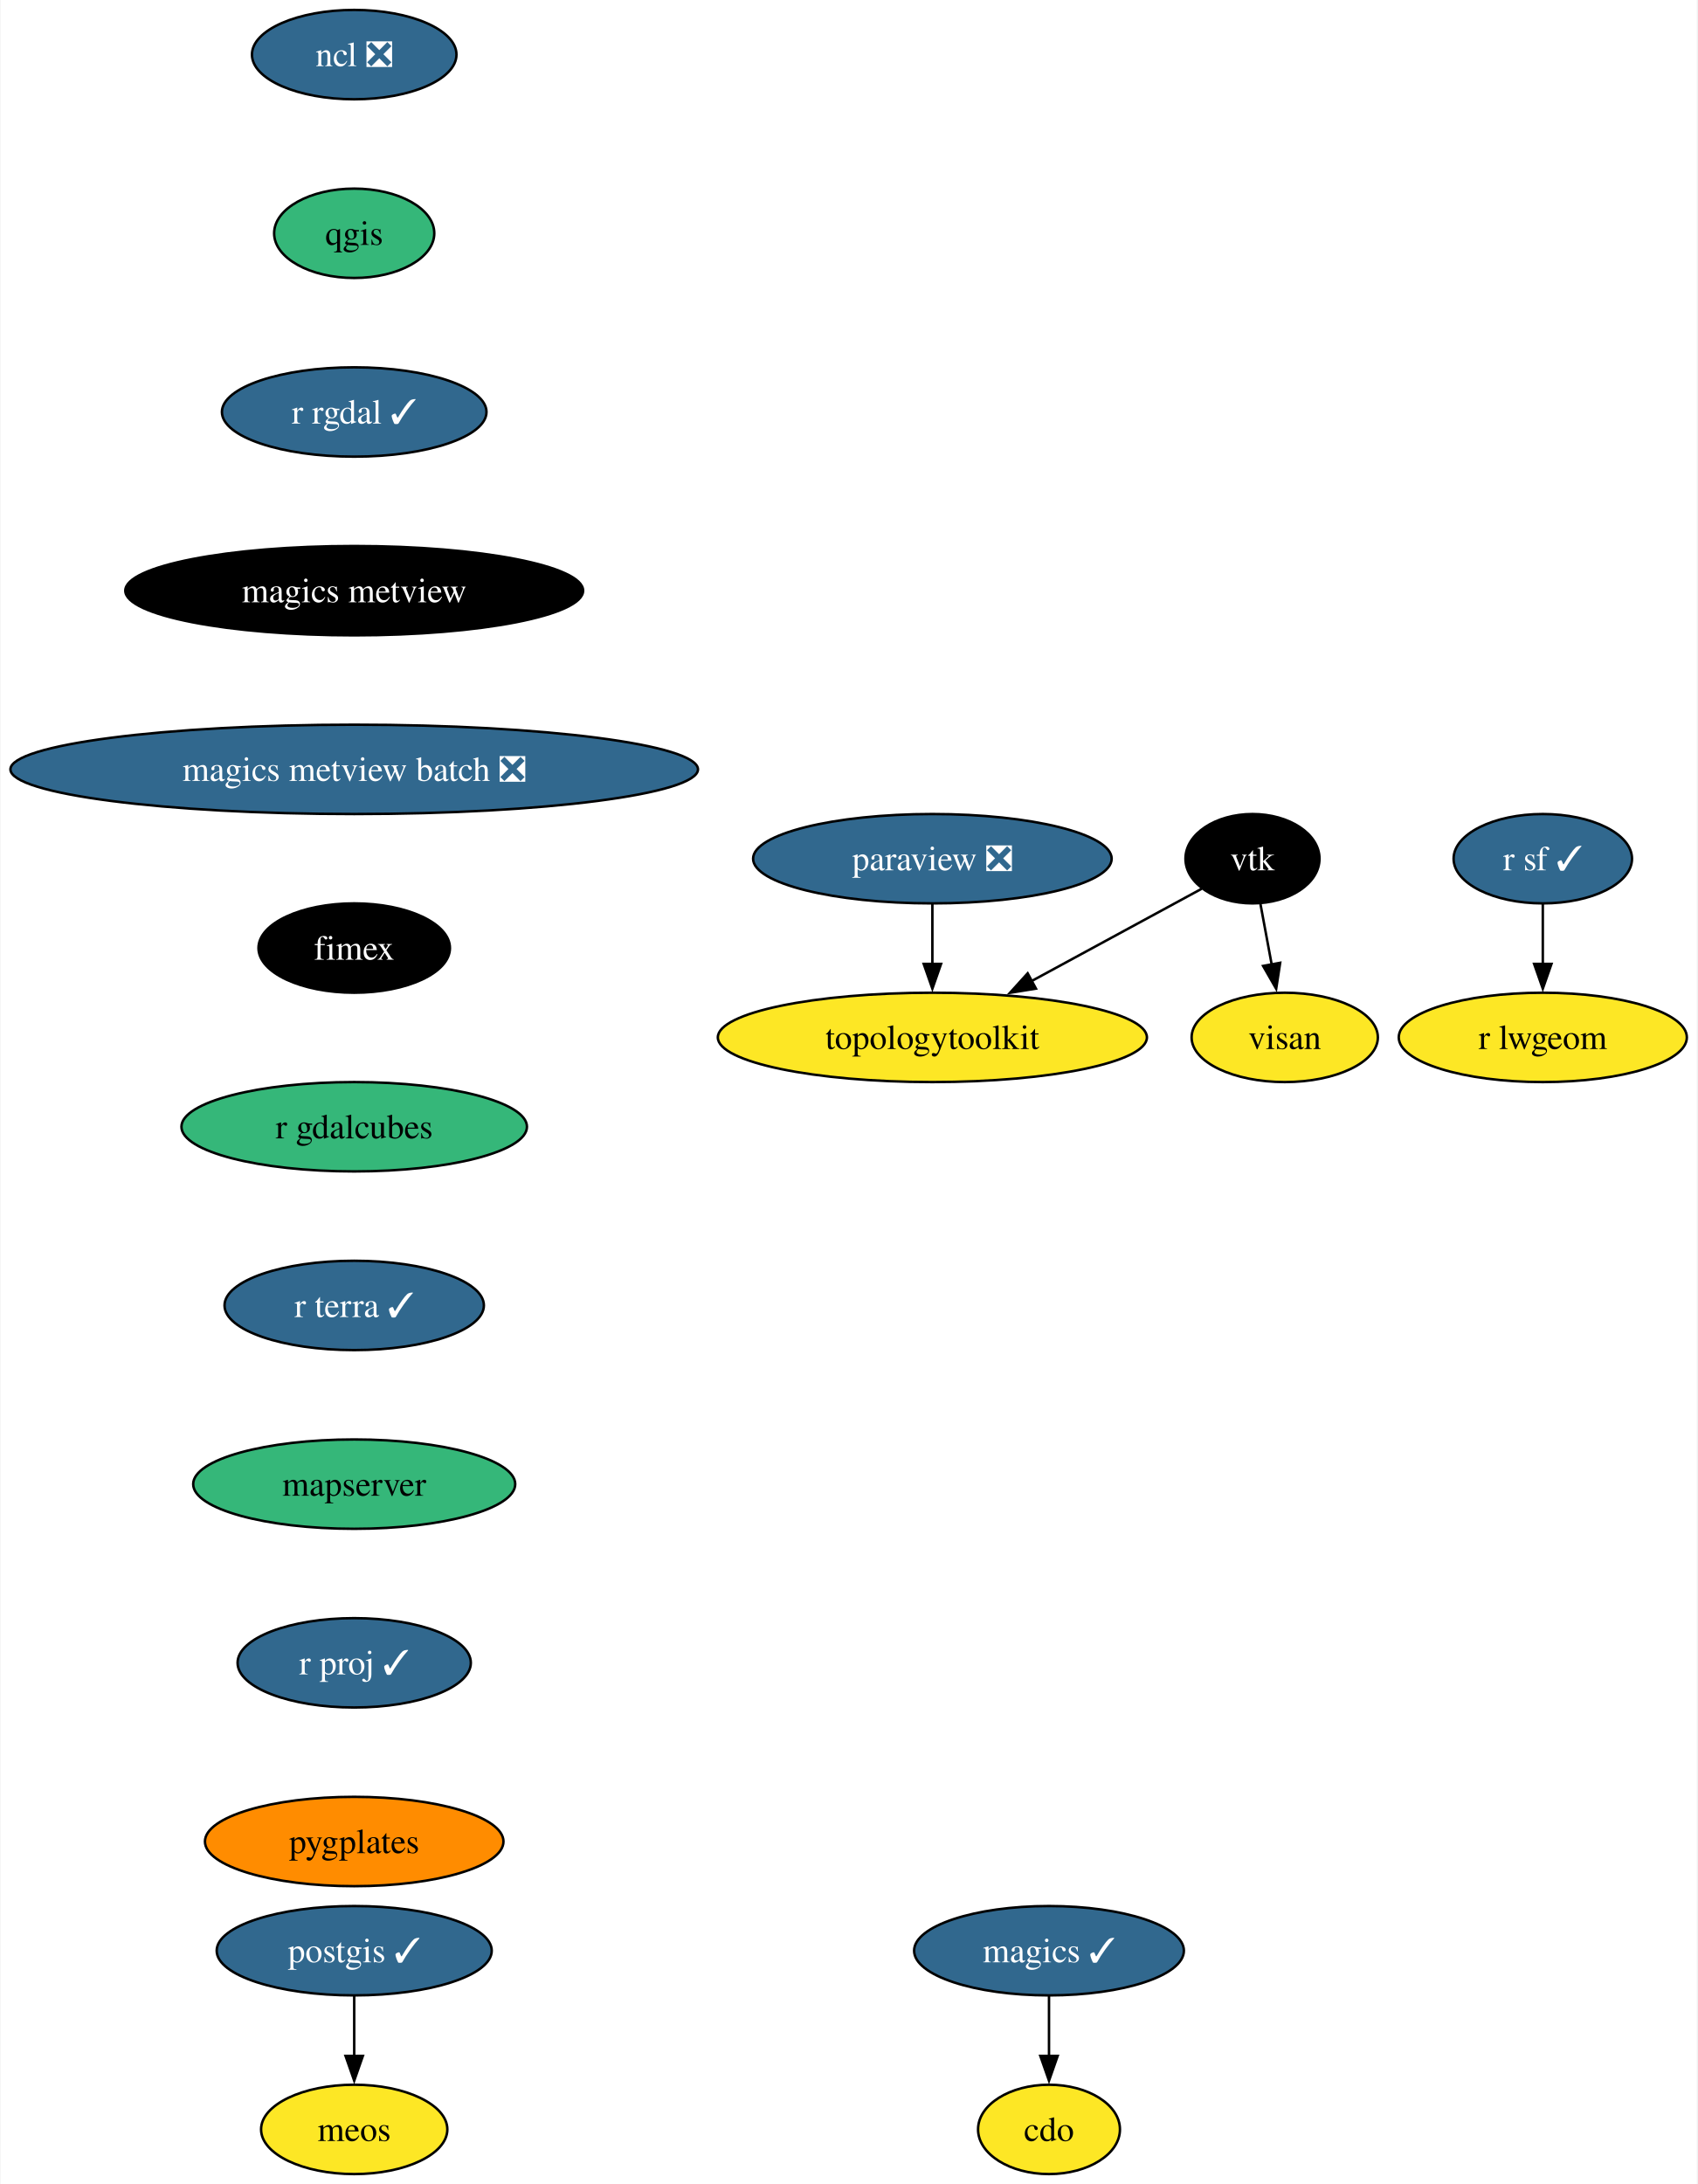
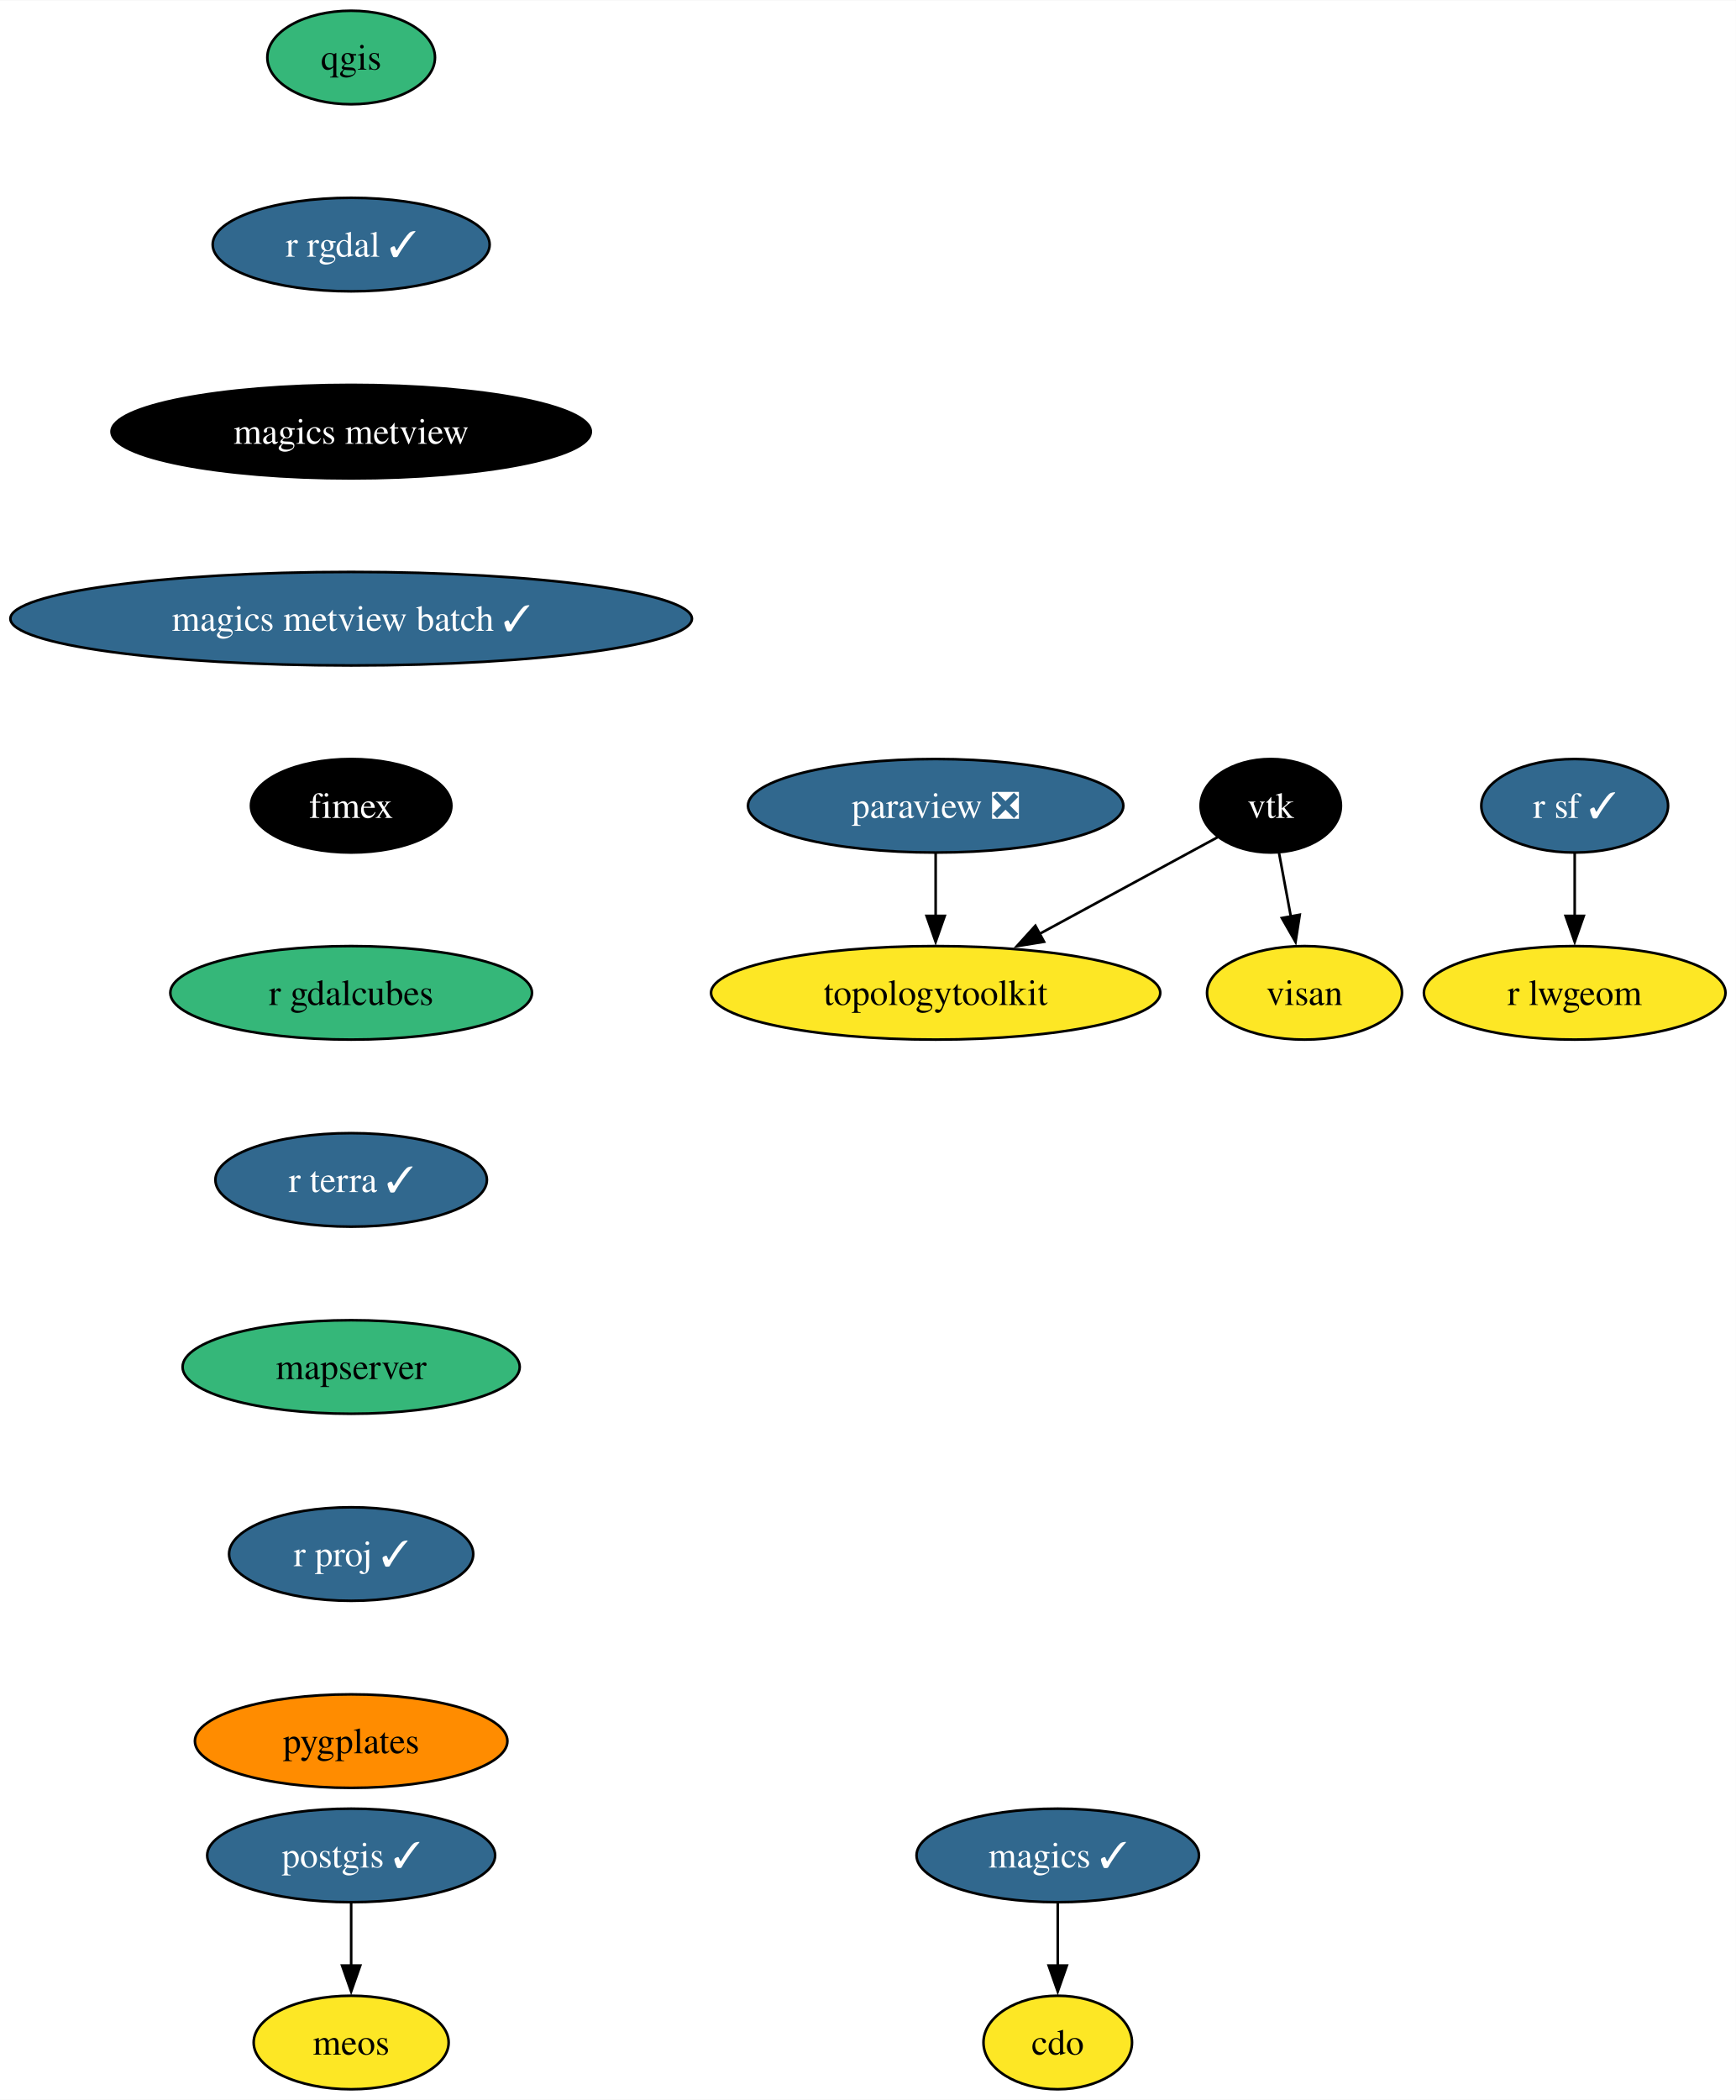
- <svg xmlns="http://www.w3.org/2000/svg" xmlns:xlink="http://www.w3.org/1999/xlink" width="684pt" height="880pt" viewBox="0.00 0.00 683.59 880.00">
-   <g id="graph0" class="graph" transform="scale(1 1) rotate(0) translate(4 876)">
-     <polygon fill="white" stroke="none" points="-4,4 -4,-876 679.59,-876 679.59,4 -4,4" />
+ <svg xmlns="http://www.w3.org/2000/svg" xmlns:xlink="http://www.w3.org/1999/xlink" width="668pt" height="808pt" viewBox="0.00 0.00 668.22 808.00">
+   <g id="graph0" class="graph" transform="scale(1 1) rotate(0) translate(4 804)">
+     <polygon fill="white" stroke="none" points="-4,4 -4,-804 664.22,-804 664.22,4 -4,4" />
    <g id="node1" class="node">
      <g id="a_node1">
        <a xlink:href="https://github.com/conda-forge/cdo-feedstock" xlink:title="cdo">
-           <ellipse fill="#fde725" stroke="black" cx="418.54" cy="-18" rx="28.59" ry="18" />
-           <text text-anchor="middle" x="418.54" y="-13.32" font-family="Times,serif" font-size="14.00">cdo</text>
+           <ellipse fill="#fde725" stroke="black" cx="403.18" cy="-18" rx="28.59" ry="18" />
+           <text text-anchor="middle" x="403.18" y="-13.32" font-family="Times,serif" font-size="14.00">cdo</text>
        </a>
      </g>
    </g>
    <g id="node2" class="node">
      <g id="a_node2">
        <a xlink:href="https://github.com/conda-forge/magics-feedstock/pull/138" xlink:title="magics ✓">
-           <ellipse fill="#31688e" stroke="black" cx="418.54" cy="-90" rx="54.36" ry="18" />
-           <text text-anchor="middle" x="418.54" y="-85.33" font-family="Times,serif" font-size="14.00" fill="white">magics ✓</text>
+           <ellipse fill="#31688e" stroke="black" cx="403.18" cy="-90" rx="54.36" ry="18" />
+           <text text-anchor="middle" x="403.18" y="-85.33" font-family="Times,serif" font-size="14.00" fill="white">magics ✓</text>
        </a>
      </g>
    </g>
    <g id="edge1" class="edge">
-       <path fill="none" stroke="black" d="M418.54,-71.7C418.54,-64.41 418.54,-55.73 418.54,-47.54" />
-       <polygon fill="black" stroke="black" points="422.04,-47.62 418.54,-37.62 415.04,-47.62 422.04,-47.62" />
+       <path fill="none" stroke="black" d="M403.18,-71.7C403.18,-64.41 403.18,-55.73 403.18,-47.54" />
+       <polygon fill="black" stroke="black" points="406.68,-47.62 403.18,-37.62 399.68,-47.62 406.68,-47.62" />
    </g>
    <g id="node3" class="node">
      <g id="a_node3">
-         <a xlink:href="https://github.com/conda-forge/ncl-feedstock/pull/153" xlink:title="ncl ❎">
-           <ellipse fill="#31688e" stroke="black" cx="138.54" cy="-854" rx="41.21" ry="18" />
-           <text text-anchor="middle" x="138.54" y="-849.33" font-family="Times,serif" font-size="14.00" fill="white">ncl ❎</text>
+         <a xlink:href="https://github.com/conda-forge/paraview-feedstock/pull/239" xlink:title="paraview ❎">
+           <ellipse fill="#31688e" stroke="black" cx="356.18" cy="-494" rx="72.25" ry="18" />
+           <text text-anchor="middle" x="356.18" y="-489.32" font-family="Times,serif" font-size="14.00" fill="white">paraview ❎</text>
        </a>
      </g>
    </g>
    <g id="node4" class="node">
      <g id="a_node4">
+         <a xlink:href="https://github.com/conda-forge/topologytoolkit-feedstock" xlink:title="topologytoolkit">
+           <ellipse fill="#fde725" stroke="black" cx="356.18" cy="-422" rx="86.46" ry="18" />
+           <text text-anchor="middle" x="356.18" y="-417.32" font-family="Times,serif" font-size="14.00">topologytoolkit</text>
+         </a>
+       </g>
+     </g>
+     <g id="edge2" class="edge">
+       <path fill="none" stroke="black" d="M356.18,-475.7C356.18,-468.41 356.18,-459.73 356.18,-451.54" />
+       <polygon fill="black" stroke="black" points="359.68,-451.62 356.18,-441.62 352.68,-451.62 359.68,-451.62" />
+     </g>
+     <g id="node5" class="node">
+       <g id="a_node5">
+         <a xlink:href="https://github.com/conda-forge/postgis-feedstock/pull/113" xlink:title="postgis ✓">
+           <ellipse fill="#31688e" stroke="black" cx="131.18" cy="-90" rx="55.42" ry="18" />
+           <text text-anchor="middle" x="131.18" y="-85.33" font-family="Times,serif" font-size="14.00" fill="white">postgis ✓</text>
+         </a>
+       </g>
+     </g>
+     <g id="node6" class="node">
+       <g id="a_node6">
+         <a xlink:href="https://github.com/conda-forge/meos-feedstock" xlink:title="meos">
+           <ellipse fill="#fde725" stroke="black" cx="131.18" cy="-18" rx="37.53" ry="18" />
+           <text text-anchor="middle" x="131.18" y="-13.32" font-family="Times,serif" font-size="14.00">meos</text>
+         </a>
+       </g>
+     </g>
+     <g id="edge3" class="edge">
+       <path fill="none" stroke="black" d="M131.18,-71.7C131.18,-64.41 131.18,-55.73 131.18,-47.54" />
+       <polygon fill="black" stroke="black" points="134.68,-47.62 131.18,-37.62 127.68,-47.62 134.68,-47.62" />
+     </g>
+     <g id="node7" class="node">
+       <g id="a_node7">
        <a xlink:href="https://github.com/conda-forge/qgis-feedstock" xlink:title="qgis">
-           <ellipse fill="#35b779" stroke="black" cx="138.54" cy="-782" rx="32.27" ry="18" />
-           <text text-anchor="middle" x="138.54" y="-777.33" font-family="Times,serif" font-size="14.00">qgis</text>
+           <ellipse fill="#35b779" stroke="black" cx="131.18" cy="-782" rx="32.27" ry="18" />
+           <text text-anchor="middle" x="131.18" y="-777.33" font-family="Times,serif" font-size="14.00">qgis</text>
+         </a>
+       </g>
+     </g>
+     <g id="node8" class="node">
+       <g id="a_node8">
+         <a xlink:href="https://github.com/conda-forge/r-rgdal-feedstock/pull/87" xlink:title="r rgdal ✓">
+           <ellipse fill="#31688e" stroke="black" cx="131.18" cy="-710" rx="53.31" ry="18" />
+           <text text-anchor="middle" x="131.18" y="-705.33" font-family="Times,serif" font-size="14.00" fill="white">r rgdal ✓</text>
        </a>
      </g>
    </g>
    <g id="node9" class="node">
      <g id="a_node9">
-         <a xlink:href="https://github.com/conda-forge/r-rgdal-feedstock/pull/87" xlink:title="r rgdal ✓">
-           <ellipse fill="#31688e" stroke="black" cx="138.54" cy="-710" rx="53.31" ry="18" />
-           <text text-anchor="middle" x="138.54" y="-705.33" font-family="Times,serif" font-size="14.00" fill="white">r rgdal ✓</text>
+         <a xlink:href="https://github.com/conda-forge/magics-metview-feedstock" xlink:title="magics metview">
+           <ellipse fill="#000000" stroke="black" cx="131.18" cy="-638" rx="92.25" ry="18" />
+           <text text-anchor="middle" x="131.18" y="-633.33" font-family="Times,serif" font-size="14.00" fill="white">magics metview</text>
        </a>
      </g>
    </g>
-     <g id="node5" class="node">
-       <g id="a_node5">
-         <a xlink:href="https://github.com/conda-forge/paraview-feedstock/pull/239" xlink:title="paraview ❎">
-           <ellipse fill="#31688e" stroke="black" cx="371.54" cy="-530" rx="72.25" ry="18" />
-           <text text-anchor="middle" x="371.54" y="-525.33" font-family="Times,serif" font-size="14.00" fill="white">paraview ❎</text>
+     <g id="node14" class="node">
+       <g id="a_node14">
+         <a xlink:href="https://github.com/conda-forge/magics-metview-batch-feedstock/pull/69" xlink:title="magics metview batch ✓">
+           <ellipse fill="#31688e" stroke="black" cx="131.18" cy="-566" rx="131.18" ry="18" />
+           <text text-anchor="middle" x="131.18" y="-561.33" font-family="Times,serif" font-size="14.00" fill="white">magics metview batch ✓</text>
        </a>
      </g>
    </g>
-     <g id="node6" class="node">
-       <g id="a_node6">
-         <a xlink:href="https://github.com/conda-forge/topologytoolkit-feedstock" xlink:title="topologytoolkit">
-           <ellipse fill="#fde725" stroke="black" cx="371.54" cy="-458" rx="86.46" ry="18" />
-           <text text-anchor="middle" x="371.54" y="-453.32" font-family="Times,serif" font-size="14.00">topologytoolkit</text>
-         </a>
-       </g>
-     </g>
-     <g id="edge3" class="edge">
-       <path fill="none" stroke="black" d="M371.54,-511.7C371.54,-504.41 371.54,-495.73 371.54,-487.54" />
-       <polygon fill="black" stroke="black" points="375.04,-487.62 371.54,-477.62 368.04,-487.62 375.04,-487.62" />
-     </g>
-     <g id="node7" class="node">
-       <g id="a_node7">
-         <a xlink:href="https://github.com/conda-forge/postgis-feedstock/pull/113" xlink:title="postgis ✓">
-           <ellipse fill="#31688e" stroke="black" cx="138.54" cy="-90" rx="55.42" ry="18" />
-           <text text-anchor="middle" x="138.54" y="-85.33" font-family="Times,serif" font-size="14.00" fill="white">postgis ✓</text>
-         </a>
-       </g>
-     </g>
-     <g id="node8" class="node">
-       <g id="a_node8">
-         <a xlink:href="https://github.com/conda-forge/meos-feedstock" xlink:title="meos">
-           <ellipse fill="#fde725" stroke="black" cx="138.54" cy="-18" rx="37.53" ry="18" />
-           <text text-anchor="middle" x="138.54" y="-13.32" font-family="Times,serif" font-size="14.00">meos</text>
-         </a>
-       </g>
-     </g>
-     <g id="edge4" class="edge">
-       <path fill="none" stroke="black" d="M138.54,-71.7C138.54,-64.41 138.54,-55.73 138.54,-47.54" />
-       <polygon fill="black" stroke="black" points="142.04,-47.62 138.54,-37.62 135.04,-47.62 142.04,-47.62" />
-     </g>
    <g id="node10" class="node">
      <g id="a_node10">
-         <a xlink:href="https://github.com/conda-forge/magics-metview-feedstock" xlink:title="magics metview">
-           <ellipse fill="#000000" stroke="black" cx="138.54" cy="-638" rx="92.25" ry="18" />
-           <text text-anchor="middle" x="138.54" y="-633.33" font-family="Times,serif" font-size="14.00" fill="white">magics metview</text>
-         </a>
-       </g>
-     </g>
-     <g id="node15" class="node">
-       <g id="a_node15">
-         <a xlink:href="https://github.com/conda-forge/magics-metview-batch-feedstock/pull/69" xlink:title="magics metview batch ❎">
-           <ellipse fill="#31688e" stroke="black" cx="138.54" cy="-566" rx="138.54" ry="18" />
-           <text text-anchor="middle" x="138.54" y="-561.33" font-family="Times,serif" font-size="14.00" fill="white">magics metview batch ❎</text>
+         <a xlink:href="https://github.com/conda-forge/r-sf-feedstock/pull/120" xlink:title="r sf ✓">
+           <ellipse fill="#31688e" stroke="black" cx="602.18" cy="-494" rx="35.95" ry="18" />
+           <text text-anchor="middle" x="602.18" y="-489.32" font-family="Times,serif" font-size="14.00" fill="white">r sf ✓</text>
        </a>
      </g>
    </g>
    <g id="node11" class="node">
      <g id="a_node11">
-         <a xlink:href="https://github.com/conda-forge/r-sf-feedstock/pull/120" xlink:title="r sf ✓">
-           <ellipse fill="#31688e" stroke="black" cx="617.54" cy="-530" rx="35.95" ry="18" />
-           <text text-anchor="middle" x="617.54" y="-525.33" font-family="Times,serif" font-size="14.00" fill="white">r sf ✓</text>
+         <a xlink:href="https://github.com/conda-forge/r-lwgeom-feedstock" xlink:title="r lwgeom">
+           <ellipse fill="#fde725" stroke="black" cx="602.18" cy="-422" rx="58.05" ry="18" />
+           <text text-anchor="middle" x="602.18" y="-417.32" font-family="Times,serif" font-size="14.00">r lwgeom</text>
        </a>
      </g>
    </g>
+     <g id="edge6" class="edge">
+       <path fill="none" stroke="black" d="M602.18,-475.7C602.18,-468.41 602.18,-459.73 602.18,-451.54" />
+       <polygon fill="black" stroke="black" points="605.68,-451.62 602.18,-441.62 598.68,-451.62 605.68,-451.62" />
+     </g>
    <g id="node12" class="node">
      <g id="a_node12">
-         <a xlink:href="https://github.com/conda-forge/r-lwgeom-feedstock" xlink:title="r lwgeom">
-           <ellipse fill="#fde725" stroke="black" cx="617.54" cy="-458" rx="58.05" ry="18" />
-           <text text-anchor="middle" x="617.54" y="-453.32" font-family="Times,serif" font-size="14.00">r lwgeom</text>
+         <a xlink:href="https://github.com/conda-forge/vtk-feedstock" xlink:title="vtk">
+           <ellipse fill="#000000" stroke="black" cx="485.18" cy="-494" rx="27.01" ry="18" />
+           <text text-anchor="middle" x="485.18" y="-489.32" font-family="Times,serif" font-size="14.00" fill="white">vtk</text>
        </a>
      </g>
    </g>
    <g id="edge7" class="edge">
-       <path fill="none" stroke="black" d="M617.54,-511.7C617.54,-504.41 617.54,-495.73 617.54,-487.54" />
-       <polygon fill="black" stroke="black" points="621.04,-487.62 617.54,-477.62 614.04,-487.62 621.04,-487.62" />
+       <path fill="none" stroke="black" d="M464.74,-481.91C446.38,-471.95 418.89,-457.03 396.18,-444.71" />
+       <polygon fill="black" stroke="black" points="397.91,-441.66 387.45,-439.97 394.57,-447.82 397.91,-441.66" />
    </g>
    <g id="node13" class="node">
      <g id="a_node13">
-         <a xlink:href="https://github.com/conda-forge/vtk-feedstock" xlink:title="vtk">
-           <ellipse fill="#000000" stroke="black" cx="500.54" cy="-530" rx="27.01" ry="18" />
-           <text text-anchor="middle" x="500.54" y="-525.33" font-family="Times,serif" font-size="14.00" fill="white">vtk</text>
+         <a xlink:href="https://github.com/conda-forge/visan-feedstock" xlink:title="visan">
+           <ellipse fill="#fde725" stroke="black" cx="498.18" cy="-422" rx="37.53" ry="18" />
+           <text text-anchor="middle" x="498.18" y="-417.32" font-family="Times,serif" font-size="14.00">visan</text>
        </a>
      </g>
    </g>
    <g id="edge8" class="edge">
-       <path fill="none" stroke="black" d="M480.1,-517.91C461.74,-507.95 434.26,-493.03 411.54,-480.71" />
-       <polygon fill="black" stroke="black" points="413.28,-477.66 402.82,-475.97 409.94,-483.82 413.28,-477.66" />
+       <path fill="none" stroke="black" d="M488.39,-475.7C489.76,-468.32 491.39,-459.52 492.93,-451.25" />
+       <polygon fill="black" stroke="black" points="496.34,-452.06 494.72,-441.59 489.46,-450.79 496.34,-452.06" />
    </g>
-     <g id="node14" class="node">
-       <g id="a_node14">
-         <a xlink:href="https://github.com/conda-forge/visan-feedstock" xlink:title="visan">
-           <ellipse fill="#fde725" stroke="black" cx="513.54" cy="-458" rx="37.53" ry="18" />
-           <text text-anchor="middle" x="513.54" y="-453.32" font-family="Times,serif" font-size="14.00">visan</text>
+     <g id="node15" class="node">
+       <g id="a_node15">
+         <a xlink:href="https://github.com/conda-forge/fimex-feedstock" xlink:title="fimex">
+           <ellipse fill="#000000" stroke="black" cx="131.18" cy="-494" rx="38.58" ry="18" />
+           <text text-anchor="middle" x="131.18" y="-489.32" font-family="Times,serif" font-size="14.00" fill="white">fimex</text>
        </a>
      </g>
    </g>
-     <g id="edge9" class="edge">
-       <path fill="none" stroke="black" d="M503.76,-511.7C505.13,-504.32 506.76,-495.52 508.3,-487.25" />
-       <polygon fill="black" stroke="black" points="511.7,-488.06 510.09,-477.59 504.82,-486.79 511.7,-488.06" />
-     </g>
    <g id="node16" class="node">
      <g id="a_node16">
-         <a xlink:href="https://github.com/conda-forge/fimex-feedstock" xlink:title="fimex">
-           <ellipse fill="#000000" stroke="black" cx="138.54" cy="-494" rx="38.58" ry="18" />
-           <text text-anchor="middle" x="138.54" y="-489.32" font-family="Times,serif" font-size="14.00" fill="white">fimex</text>
+         <a xlink:href="https://github.com/conda-forge/r-gdalcubes-feedstock" xlink:title="r gdalcubes">
+           <ellipse fill="#35b779" stroke="black" cx="131.18" cy="-422" rx="69.62" ry="18" />
+           <text text-anchor="middle" x="131.18" y="-417.32" font-family="Times,serif" font-size="14.00">r gdalcubes</text>
        </a>
      </g>
    </g>
    <g id="node17" class="node">
      <g id="a_node17">
-         <a xlink:href="https://github.com/conda-forge/r-gdalcubes-feedstock" xlink:title="r gdalcubes">
-           <ellipse fill="#35b779" stroke="black" cx="138.54" cy="-422" rx="69.62" ry="18" />
-           <text text-anchor="middle" x="138.54" y="-417.32" font-family="Times,serif" font-size="14.00">r gdalcubes</text>
+         <a xlink:href="https://github.com/conda-forge/r-terra-feedstock/pull/92" xlink:title="r terra ✓">
+           <ellipse fill="#31688e" stroke="black" cx="131.18" cy="-350" rx="52.26" ry="18" />
+           <text text-anchor="middle" x="131.18" y="-345.32" font-family="Times,serif" font-size="14.00" fill="white">r terra ✓</text>
        </a>
      </g>
    </g>
    <g id="node18" class="node">
      <g id="a_node18">
-         <a xlink:href="https://github.com/conda-forge/r-terra-feedstock/pull/92" xlink:title="r terra ✓">
-           <ellipse fill="#31688e" stroke="black" cx="138.54" cy="-350" rx="52.26" ry="18" />
-           <text text-anchor="middle" x="138.54" y="-345.32" font-family="Times,serif" font-size="14.00" fill="white">r terra ✓</text>
+         <a xlink:href="https://github.com/conda-forge/mapserver-feedstock" xlink:title="mapserver">
+           <ellipse fill="#35b779" stroke="black" cx="131.18" cy="-278" rx="64.89" ry="18" />
+           <text text-anchor="middle" x="131.18" y="-273.32" font-family="Times,serif" font-size="14.00">mapserver</text>
        </a>
      </g>
    </g>
    <g id="node19" class="node">
      <g id="a_node19">
-         <a xlink:href="https://github.com/conda-forge/mapserver-feedstock" xlink:title="mapserver">
-           <ellipse fill="#35b779" stroke="black" cx="138.54" cy="-278" rx="64.89" ry="18" />
-           <text text-anchor="middle" x="138.54" y="-273.32" font-family="Times,serif" font-size="14.00">mapserver</text>
+         <a xlink:href="https://github.com/conda-forge/r-proj-feedstock/pull/6" xlink:title="r proj ✓">
+           <ellipse fill="#31688e" stroke="black" cx="131.18" cy="-206" rx="47" ry="18" />
+           <text text-anchor="middle" x="131.18" y="-201.33" font-family="Times,serif" font-size="14.00" fill="white">r proj ✓</text>
        </a>
      </g>
    </g>
    <g id="node20" class="node">
      <g id="a_node20">
-         <a xlink:href="https://github.com/conda-forge/r-proj-feedstock/pull/6" xlink:title="r proj ✓">
-           <ellipse fill="#31688e" stroke="black" cx="138.54" cy="-206" rx="47" ry="18" />
-           <text text-anchor="middle" x="138.54" y="-201.33" font-family="Times,serif" font-size="14.00" fill="white">r proj ✓</text>
-         </a>
-       </g>
-     </g>
-     <g id="node21" class="node">
-       <g id="a_node21">
        <a xlink:href="https://github.com/conda-forge/pygplates-feedstock" xlink:title="pygplates">
-           <ellipse fill="#ff8c00" stroke="black" cx="138.54" cy="-134" rx="60.15" ry="18" />
-           <text text-anchor="middle" x="138.54" y="-129.32" font-family="Times,serif" font-size="14.00">pygplates</text>
+           <ellipse fill="#ff8c00" stroke="black" cx="131.18" cy="-134" rx="60.15" ry="18" />
+           <text text-anchor="middle" x="131.18" y="-129.32" font-family="Times,serif" font-size="14.00">pygplates</text>
        </a>
      </g>
    </g>
  </g>
</svg>
